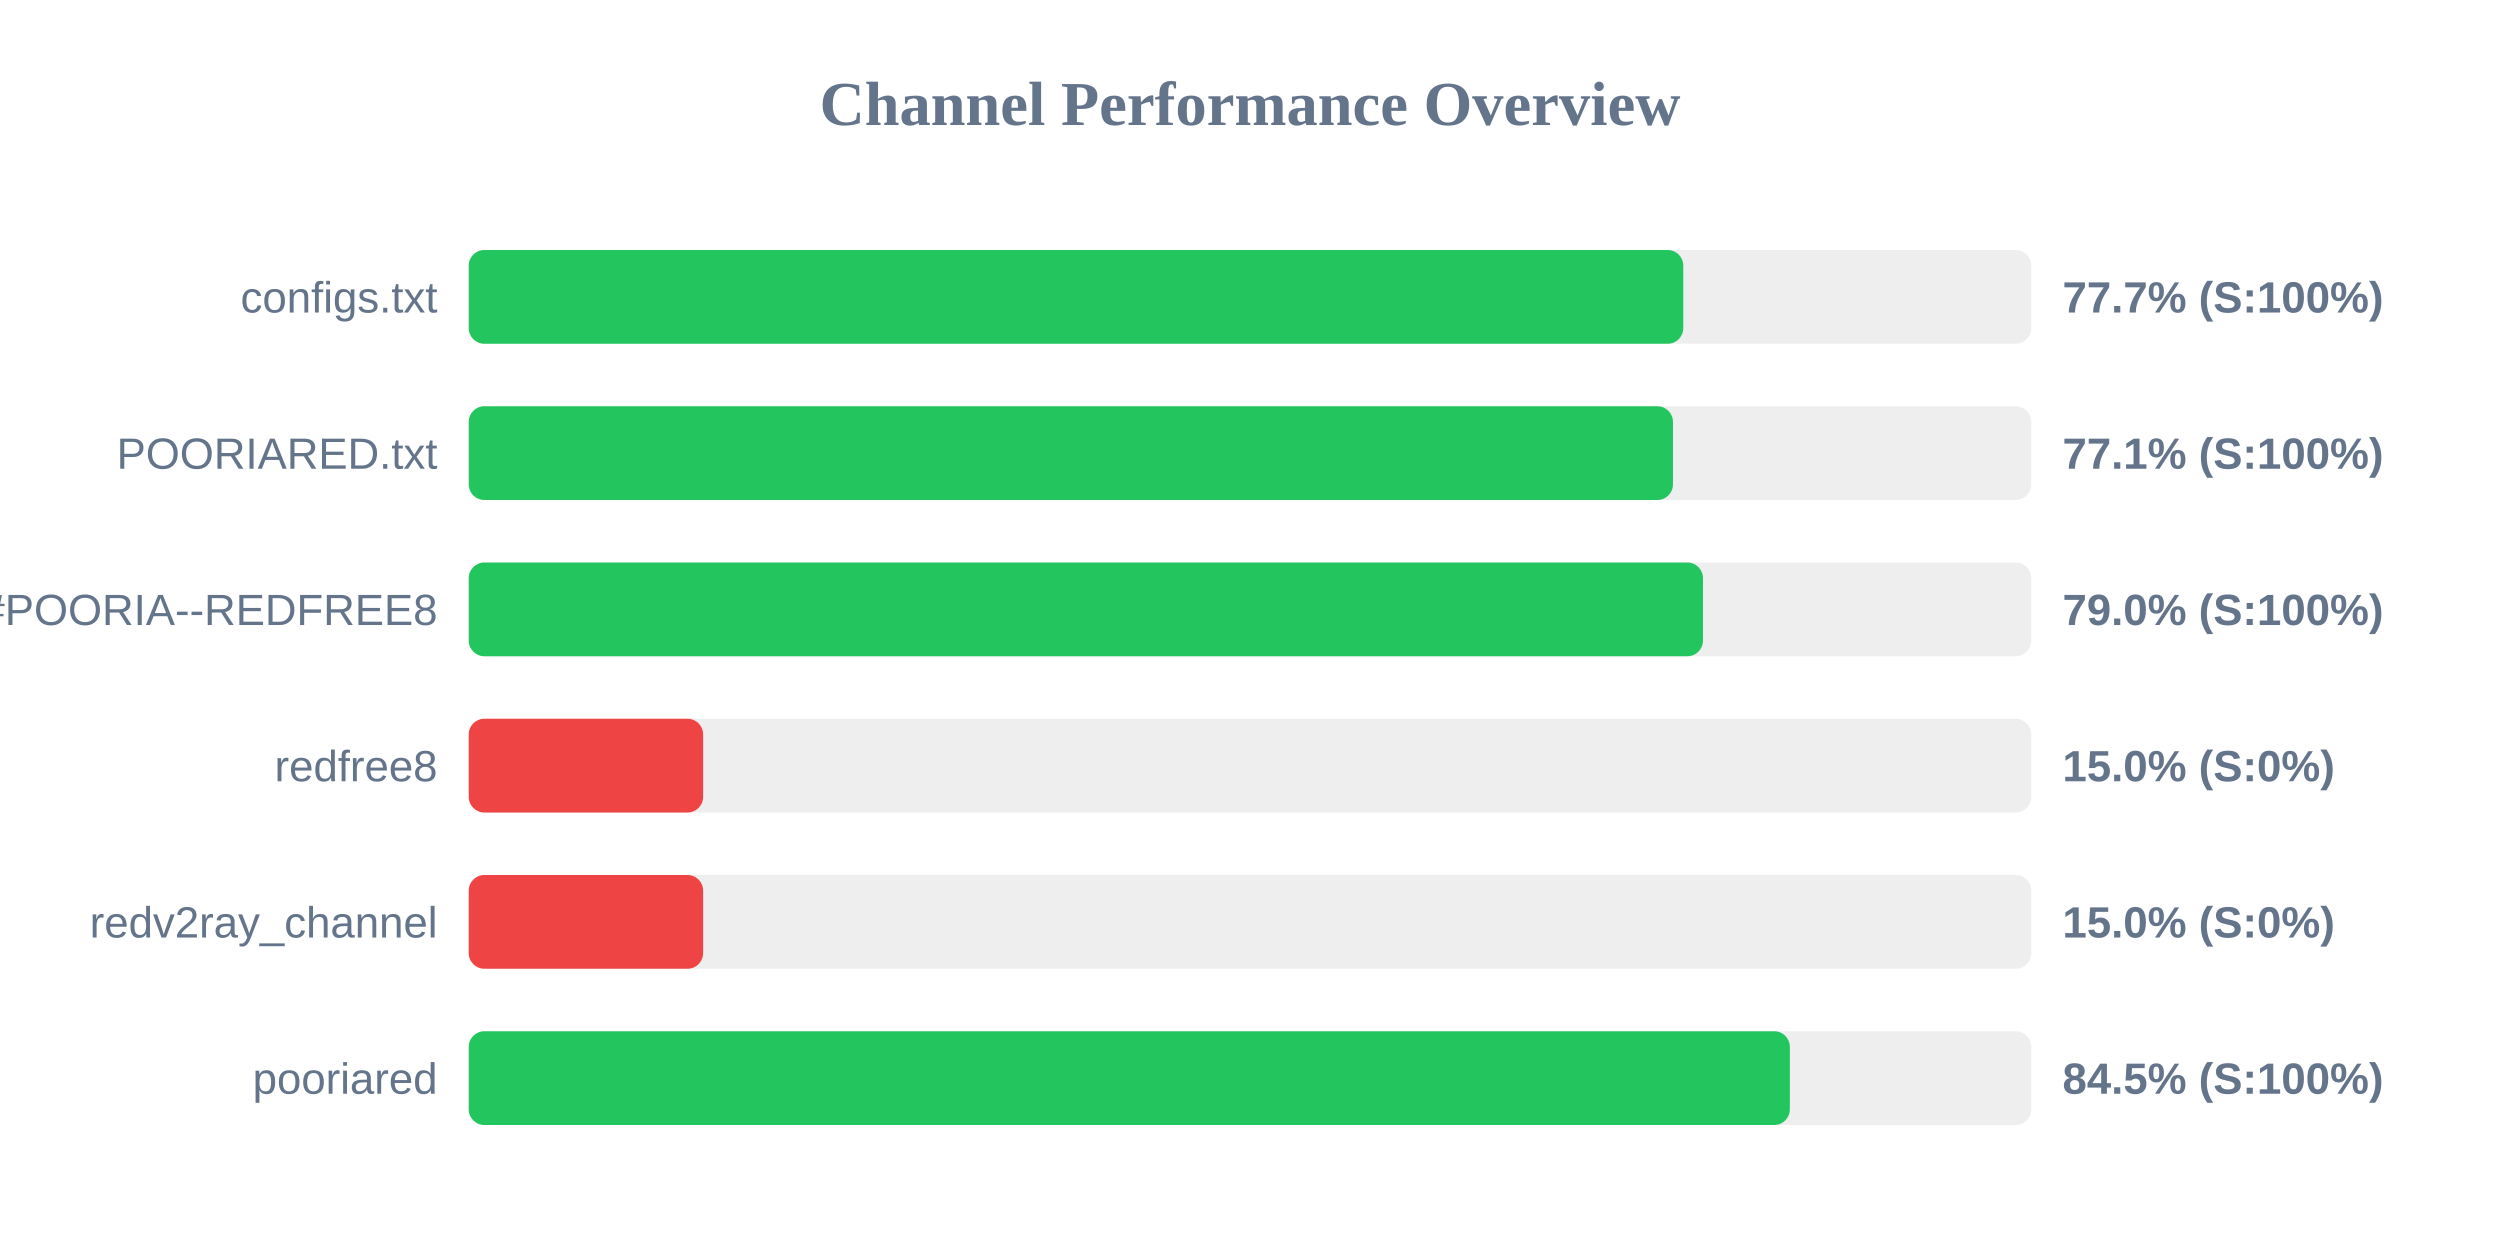
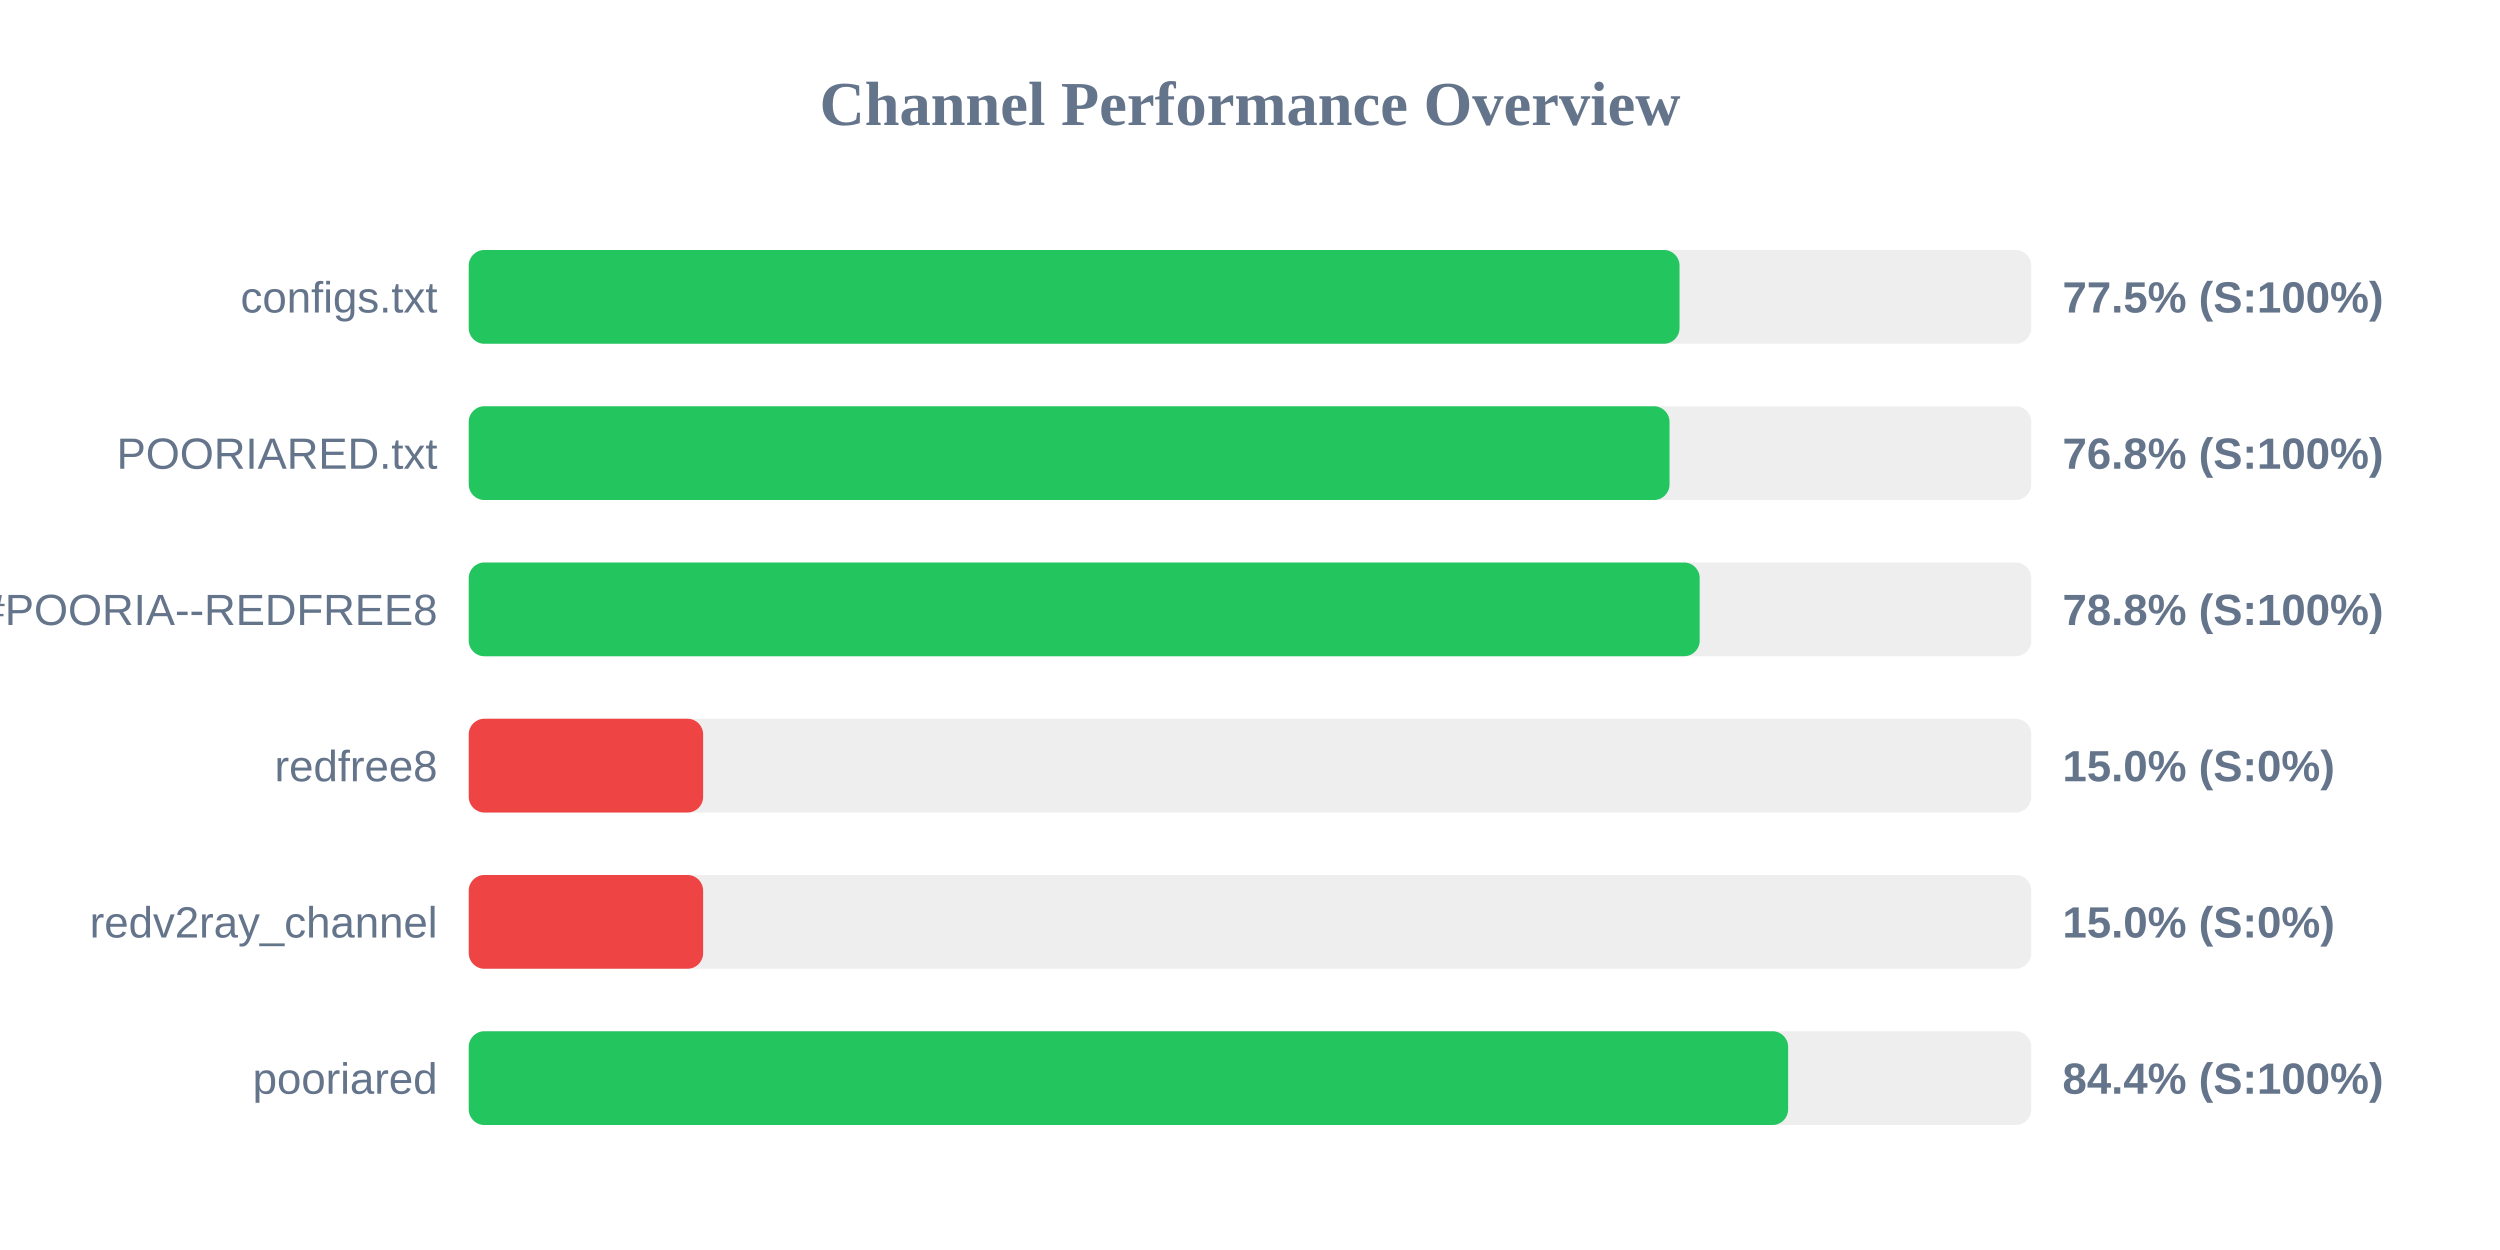
<svg xmlns="http://www.w3.org/2000/svg" width="800" height="400" version="1.1">
  <style>
        .row { font: 14px Arial; fill: #64748b; }
        .score { font: bold 14px Arial; fill: #64748b; }
    </style>
  <text x="400" y="40" text-anchor="middle" font-size="20px" font-weight="bold" fill="#64748b">Channel Performance Overview</text>
  <rect x="150" y="80" width="500" height="30" fill="#eee" rx="5" />
-   <rect x="150" y="80" width="388.65" height="30" fill="#22c55e" rx="5" />
+   <rect x="150" y="80" width="387.45" height="30" fill="#22c55e" rx="5" />
  <text x="140" y="100" text-anchor="end" class="row">configs.txt</text>
-   <text x="660" y="100" text-anchor="start" class="score">77.7% (S:100%)</text>
+   <text x="660" y="100" text-anchor="start" class="score">77.5% (S:100%)</text>
  <rect x="150" y="130" width="500" height="30" fill="#eee" rx="5" />
-   <rect x="150" y="130" width="385.35" height="30" fill="#22c55e" rx="5" />
+   <rect x="150" y="130" width="384.25" height="30" fill="#22c55e" rx="5" />
  <text x="140" y="150" text-anchor="end" class="row">POORIARED.txt</text>
-   <text x="660" y="150" text-anchor="start" class="score">77.1% (S:100%)</text>
+   <text x="660" y="150" text-anchor="start" class="score">76.8% (S:100%)</text>
  <rect x="150" y="180" width="500" height="30" fill="#eee" rx="5" />
-   <rect x="150" y="180" width="394.95" height="30" fill="#22c55e" rx="5" />
+   <rect x="150" y="180" width="393.9" height="30" fill="#22c55e" rx="5" />
  <text x="140" y="200" text-anchor="end" class="row">POORIA--REDFREE8.txt#POORIA--REDFREE8</text>
-   <text x="660" y="200" text-anchor="start" class="score">79.0% (S:100%)</text>
+   <text x="660" y="200" text-anchor="start" class="score">78.8% (S:100%)</text>
  <rect x="150" y="230" width="500" height="30" fill="#eee" rx="5" />
  <rect x="150" y="230" width="75.0" height="30" fill="#ef4444" rx="5" />
  <text x="140" y="250" text-anchor="end" class="row">redfree8</text>
  <text x="660" y="250" text-anchor="start" class="score">15.0% (S:0%)</text>
  <rect x="150" y="280" width="500" height="30" fill="#eee" rx="5" />
  <rect x="150" y="280" width="75.0" height="30" fill="#ef4444" rx="5" />
  <text x="140" y="300" text-anchor="end" class="row">redv2ray_channel</text>
  <text x="660" y="300" text-anchor="start" class="score">15.0% (S:0%)</text>
  <rect x="150" y="330" width="500" height="30" fill="#eee" rx="5" />
-   <rect x="150" y="330" width="422.75" height="30" fill="#22c55e" rx="5" />
+   <rect x="150" y="330" width="422.2" height="30" fill="#22c55e" rx="5" />
  <text x="140" y="350" text-anchor="end" class="row">pooriared</text>
-   <text x="660" y="350" text-anchor="start" class="score">84.5% (S:100%)</text>
+   <text x="660" y="350" text-anchor="start" class="score">84.4% (S:100%)</text>
</svg>
